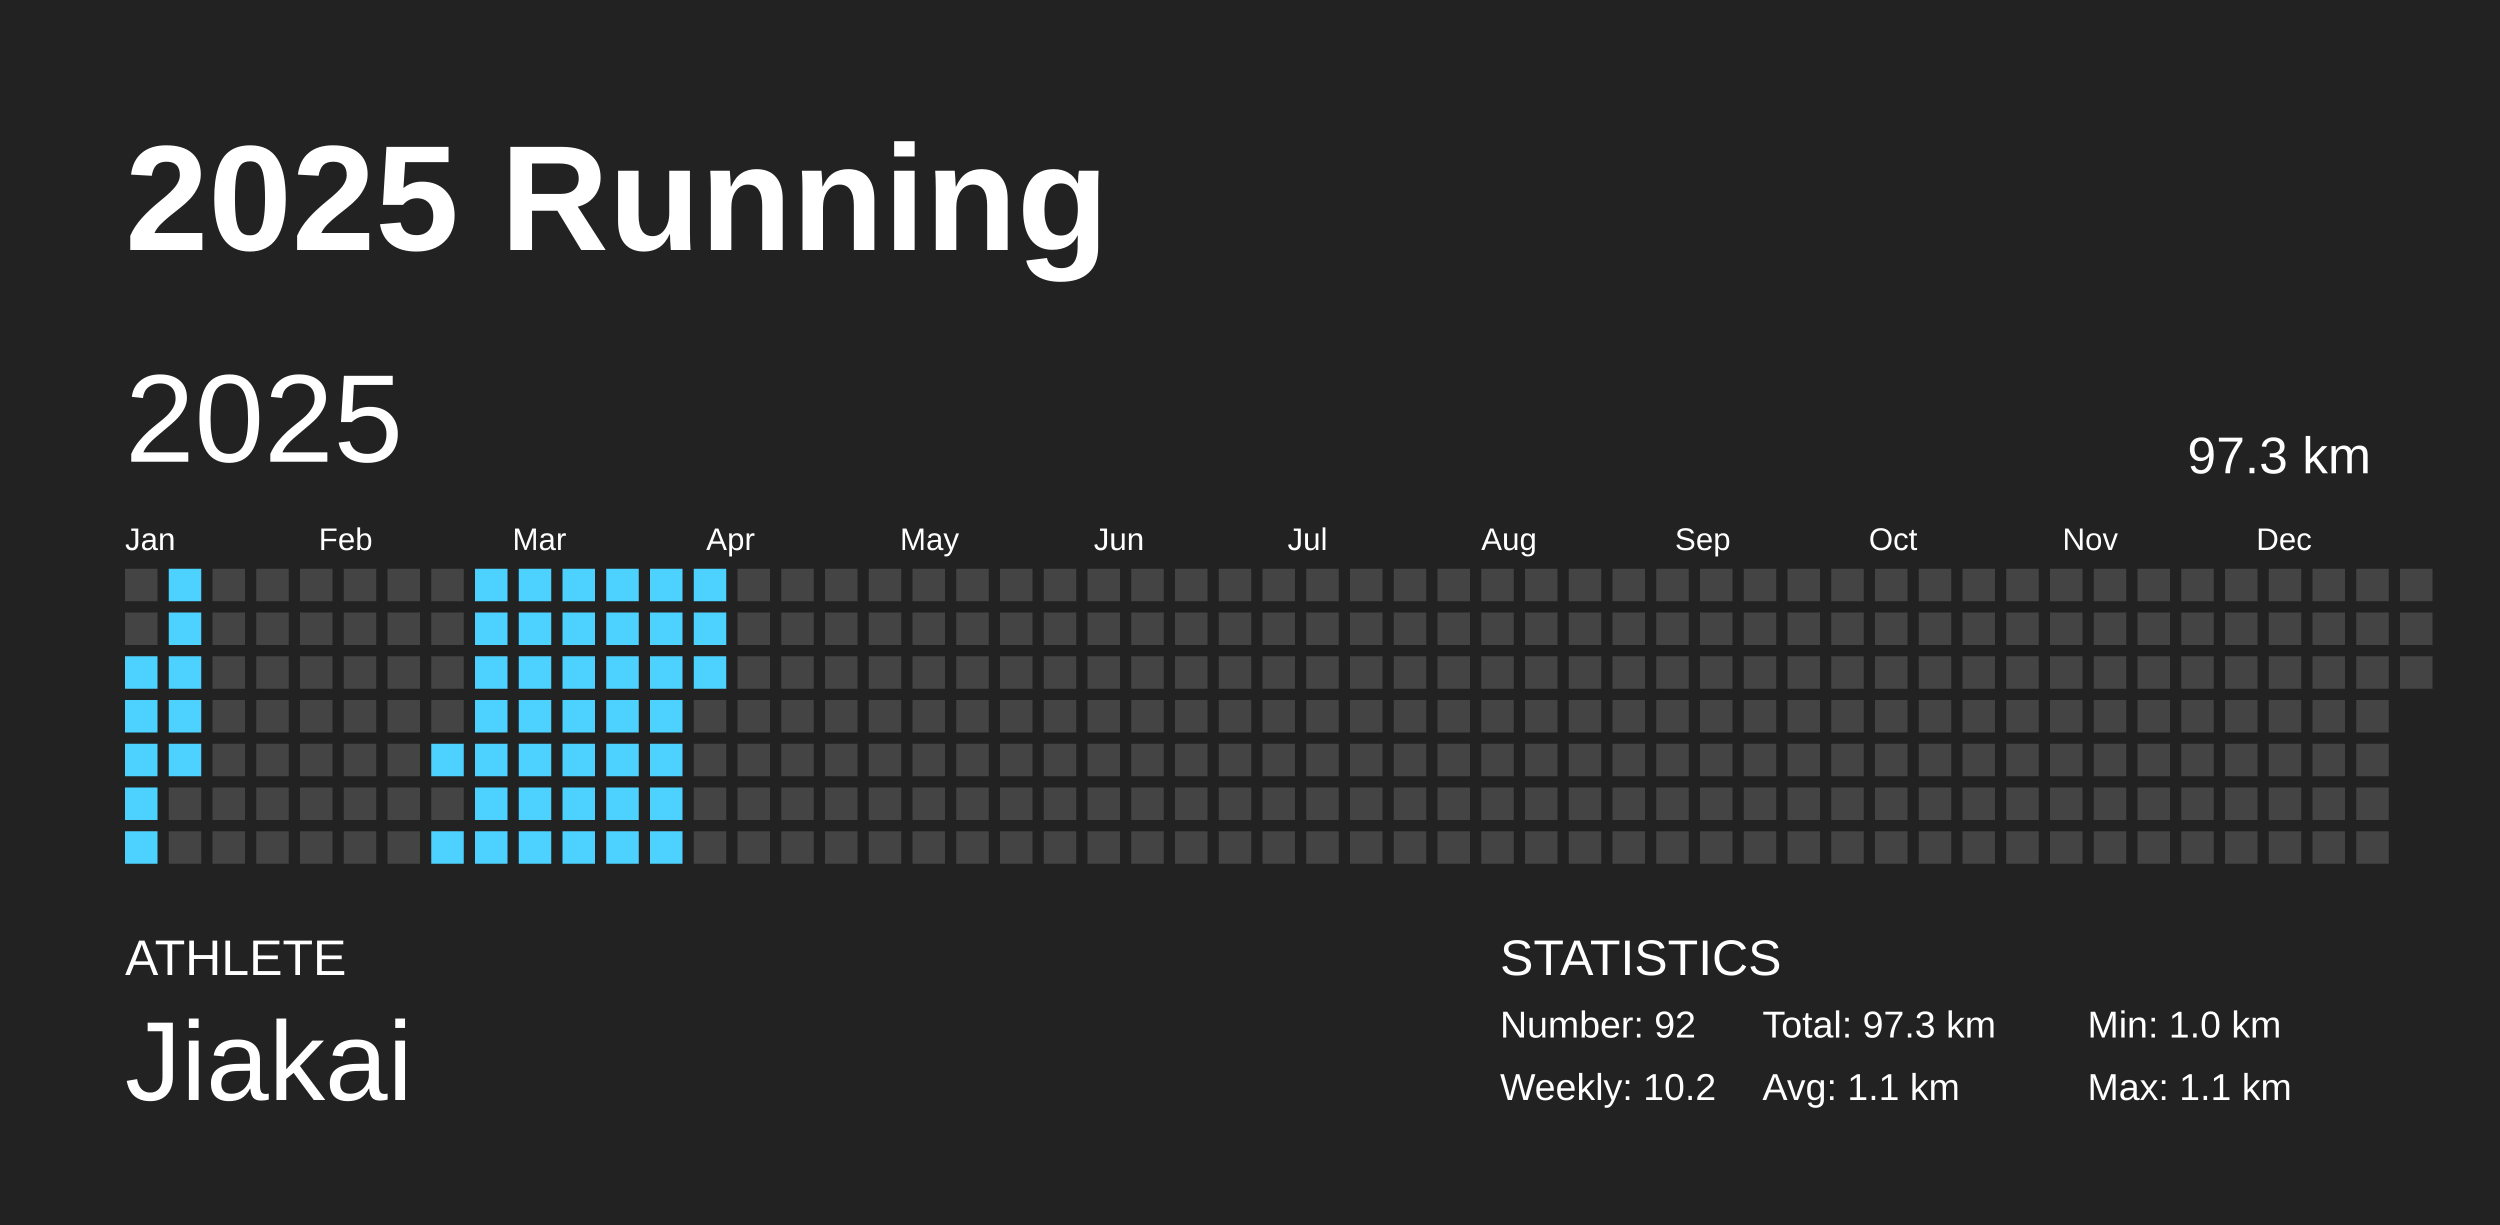
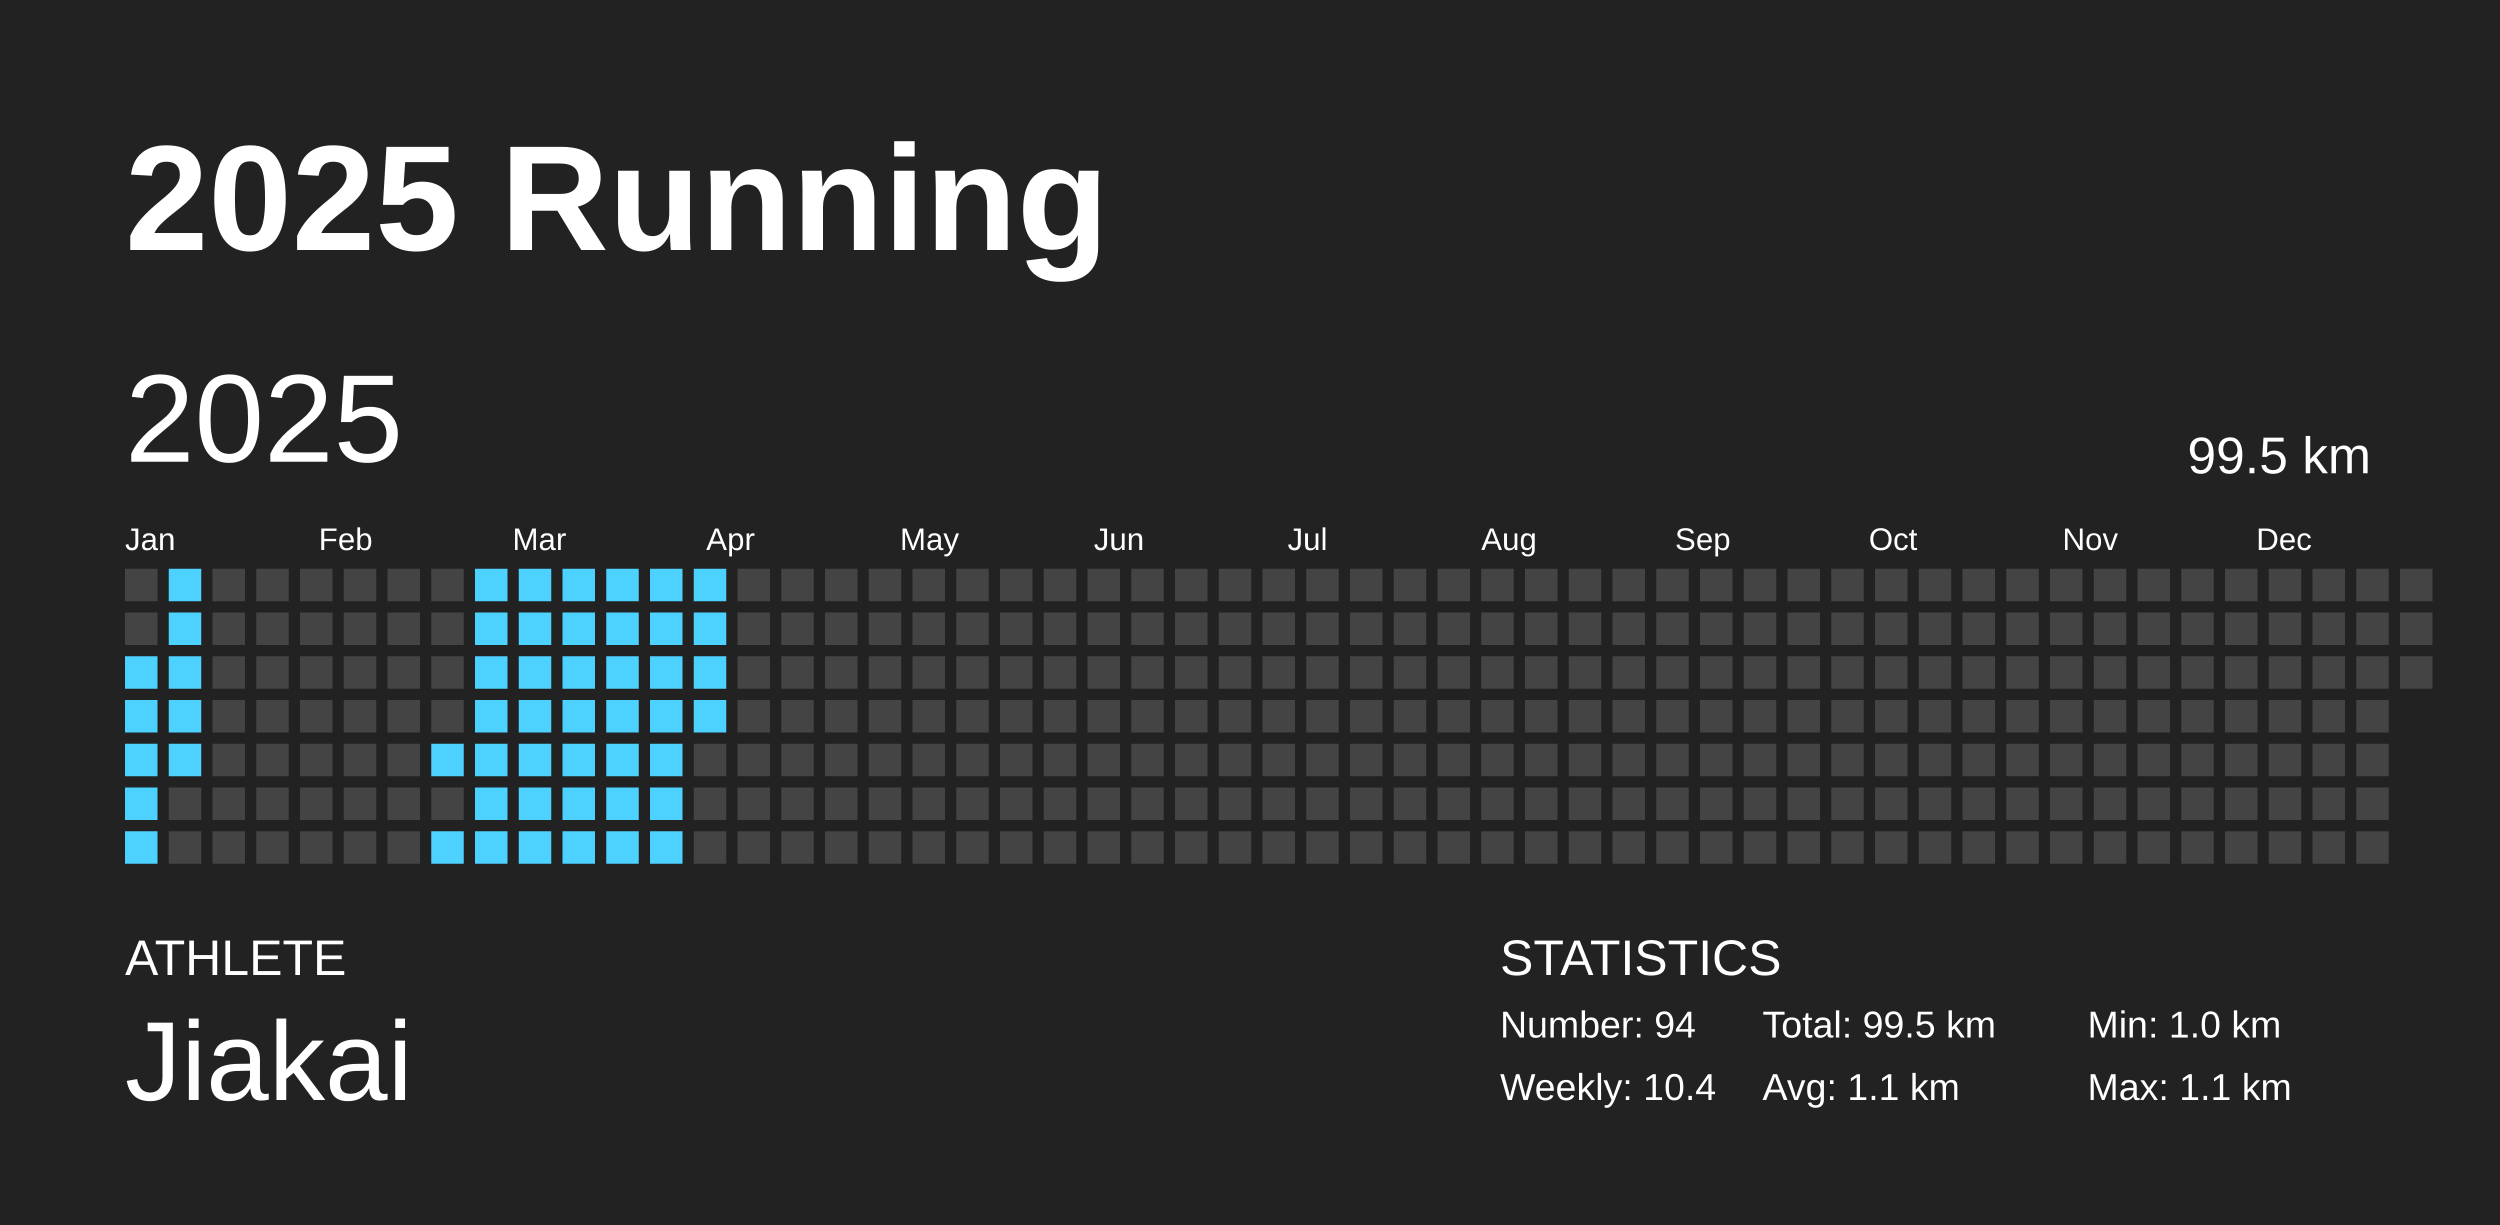
<svg xmlns="http://www.w3.org/2000/svg" baseProfile="full" height="98mm" version="1.1" viewBox="0,0,200,98" width="200mm">
  <defs />
  <rect fill="#222222" height="98" width="200" x="0" y="0" />
  <text fill="#FFFFFF" style="font-size:12px; font-family:Arial; font-weight:bold;" x="10" y="20">2025 Running</text>
  <text fill="#FFFFFF" style="font-size:4px; font-family:Arial" x="10" y="78">ATHLETE</text>
  <text fill="#FFFFFF" style="font-size:9px; font-family:Arial" x="10" y="88">Jiakai</text>
  <text fill="#FFFFFF" style="font-size:4px; font-family:Arial" x="120" y="78">STATISTICS</text>
-   <text fill="#FFFFFF" style="font-size:3px; font-family:Arial" x="120" y="83">Number: 92</text>
-   <text fill="#FFFFFF" style="font-size:3px; font-family:Arial" x="120" y="88">Weekly: 10.2</text>
-   <text fill="#FFFFFF" style="font-size:3px; font-family:Arial" x="141" y="83">Total: 97.3 km</text>
+   <text fill="#FFFFFF" style="font-size:3px; font-family:Arial" x="120" y="83">Number: 94</text>
+   <text fill="#FFFFFF" style="font-size:3px; font-family:Arial" x="120" y="88">Weekly: 10.4</text>
+   <text fill="#FFFFFF" style="font-size:3px; font-family:Arial" x="141" y="83">Total: 99.5 km</text>
  <text fill="#FFFFFF" style="font-size:3px; font-family:Arial" x="141" y="88">Avg: 1.1 km</text>
  <text fill="#FFFFFF" style="font-size:3px; font-family:Arial" x="167" y="83">Min: 1.0 km</text>
  <text fill="#FFFFFF" style="font-size:3px; font-family:Arial" x="167" y="88">Max: 1.1 km</text>
  <text dominant-baseline="hanging" fill="#FFFFFF" style="font-size:10.0px; font-family:Arial;" x="10" y="30">2025</text>
-   <text dominant-baseline="hanging" fill="#FFFFFF" style="font-size:4.125px; font-family:Arial;" x="175" y="35">97.3 km</text>
+   <text dominant-baseline="hanging" fill="#FFFFFF" style="font-size:4.125px; font-family:Arial;" x="175" y="35">99.5 km</text>
  <text fill="#FFFFFF" style="font-size:2.5px; font-family:Arial" x="10.0" y="44">Jan</text>
  <text fill="#FFFFFF" style="font-size:2.5px; font-family:Arial" x="25.5" y="44">Feb</text>
  <text fill="#FFFFFF" style="font-size:2.5px; font-family:Arial" x="41.0" y="44">Mar</text>
  <text fill="#FFFFFF" style="font-size:2.5px; font-family:Arial" x="56.5" y="44">Apr</text>
  <text fill="#FFFFFF" style="font-size:2.5px; font-family:Arial" x="72.0" y="44">May</text>
  <text fill="#FFFFFF" style="font-size:2.5px; font-family:Arial" x="87.5" y="44">Jun</text>
  <text fill="#FFFFFF" style="font-size:2.5px; font-family:Arial" x="103.0" y="44">Jul</text>
  <text fill="#FFFFFF" style="font-size:2.5px; font-family:Arial" x="118.5" y="44">Aug</text>
  <text fill="#FFFFFF" style="font-size:2.5px; font-family:Arial" x="134.0" y="44">Sep</text>
  <text fill="#FFFFFF" style="font-size:2.5px; font-family:Arial" x="149.5" y="44">Oct</text>
  <text fill="#FFFFFF" style="font-size:2.5px; font-family:Arial" x="165.0" y="44">Nov</text>
  <text fill="#FFFFFF" style="font-size:2.5px; font-family:Arial" x="180.5" y="44">Dec</text>
  <rect fill="#444444" height="2.6" width="2.6" x="10.0" y="45.5" />
  <rect fill="#444444" height="2.6" width="2.6" x="10.0" y="49.0" />
  <rect fill="#4dd2ff" height="2.6" width="2.6" x="10.0" y="52.5" />
  <rect fill="#4dd2ff" height="2.6" width="2.6" x="10.0" y="56.0" />
  <rect fill="#4dd2ff" height="2.6" width="2.6" x="10.0" y="59.5" />
  <rect fill="#4dd2ff" height="2.6" width="2.6" x="10.0" y="63.0" />
  <rect fill="#4dd2ff" height="2.6" width="2.6" x="10.0" y="66.5" />
  <rect fill="#4dd2ff" height="2.6" width="2.6" x="13.5" y="45.5" />
  <rect fill="#4dd2ff" height="2.6" width="2.6" x="13.5" y="49.0" />
  <rect fill="#4dd2ff" height="2.6" width="2.6" x="13.5" y="52.5" />
  <rect fill="#4dd2ff" height="2.6" width="2.6" x="13.5" y="56.0" />
  <rect fill="#4dd2ff" height="2.6" width="2.6" x="13.5" y="59.5" />
  <rect fill="#444444" height="2.6" width="2.6" x="13.5" y="63.0" />
  <rect fill="#444444" height="2.6" width="2.6" x="13.5" y="66.5" />
  <rect fill="#444444" height="2.6" width="2.6" x="17.0" y="45.5" />
  <rect fill="#444444" height="2.6" width="2.6" x="17.0" y="49.0" />
  <rect fill="#444444" height="2.6" width="2.6" x="17.0" y="52.5" />
  <rect fill="#444444" height="2.6" width="2.6" x="17.0" y="56.0" />
  <rect fill="#444444" height="2.6" width="2.6" x="17.0" y="59.5" />
  <rect fill="#444444" height="2.6" width="2.6" x="17.0" y="63.0" />
  <rect fill="#444444" height="2.6" width="2.6" x="17.0" y="66.5" />
  <rect fill="#444444" height="2.6" width="2.6" x="20.5" y="45.5" />
  <rect fill="#444444" height="2.6" width="2.6" x="20.5" y="49.0" />
  <rect fill="#444444" height="2.6" width="2.6" x="20.5" y="52.5" />
  <rect fill="#444444" height="2.6" width="2.6" x="20.5" y="56.0" />
  <rect fill="#444444" height="2.6" width="2.6" x="20.5" y="59.5" />
  <rect fill="#444444" height="2.6" width="2.6" x="20.5" y="63.0" />
  <rect fill="#444444" height="2.6" width="2.6" x="20.5" y="66.5" />
  <rect fill="#444444" height="2.6" width="2.6" x="24.0" y="45.5" />
  <rect fill="#444444" height="2.6" width="2.6" x="24.0" y="49.0" />
  <rect fill="#444444" height="2.6" width="2.6" x="24.0" y="52.5" />
  <rect fill="#444444" height="2.6" width="2.6" x="24.0" y="56.0" />
  <rect fill="#444444" height="2.6" width="2.6" x="24.0" y="59.5" />
  <rect fill="#444444" height="2.6" width="2.6" x="24.0" y="63.0" />
  <rect fill="#444444" height="2.6" width="2.6" x="24.0" y="66.5" />
  <rect fill="#444444" height="2.6" width="2.6" x="27.5" y="45.5" />
  <rect fill="#444444" height="2.6" width="2.6" x="27.5" y="49.0" />
  <rect fill="#444444" height="2.6" width="2.6" x="27.5" y="52.5" />
  <rect fill="#444444" height="2.6" width="2.6" x="27.5" y="56.0" />
  <rect fill="#444444" height="2.6" width="2.6" x="27.5" y="59.5" />
  <rect fill="#444444" height="2.6" width="2.6" x="27.5" y="63.0" />
  <rect fill="#444444" height="2.6" width="2.6" x="27.5" y="66.5" />
  <rect fill="#444444" height="2.6" width="2.6" x="31.0" y="45.5" />
  <rect fill="#444444" height="2.6" width="2.6" x="31.0" y="49.0" />
  <rect fill="#444444" height="2.6" width="2.6" x="31.0" y="52.5" />
  <rect fill="#444444" height="2.6" width="2.6" x="31.0" y="56.0" />
  <rect fill="#444444" height="2.6" width="2.6" x="31.0" y="59.5" />
  <rect fill="#444444" height="2.6" width="2.6" x="31.0" y="63.0" />
  <rect fill="#444444" height="2.6" width="2.6" x="31.0" y="66.5" />
  <rect fill="#444444" height="2.6" width="2.6" x="34.5" y="45.5" />
  <rect fill="#444444" height="2.6" width="2.6" x="34.5" y="49.0" />
  <rect fill="#444444" height="2.6" width="2.6" x="34.5" y="52.5" />
  <rect fill="#444444" height="2.6" width="2.6" x="34.5" y="56.0" />
  <rect fill="#4dd2ff" height="2.6" width="2.6" x="34.5" y="59.5" />
  <rect fill="#444444" height="2.6" width="2.6" x="34.5" y="63.0" />
  <rect fill="#4dd2ff" height="2.6" width="2.6" x="34.5" y="66.5" />
  <rect fill="#4dd2ff" height="2.6" width="2.6" x="38.0" y="45.5" />
  <rect fill="#4dd2ff" height="2.6" width="2.6" x="38.0" y="49.0" />
  <rect fill="#4dd2ff" height="2.6" width="2.6" x="38.0" y="52.5" />
  <rect fill="#4dd2ff" height="2.6" width="2.6" x="38.0" y="56.0" />
  <rect fill="#4dd2ff" height="2.6" width="2.6" x="38.0" y="59.5" />
  <rect fill="#4dd2ff" height="2.6" width="2.6" x="38.0" y="63.0" />
  <rect fill="#4dd2ff" height="2.6" width="2.6" x="38.0" y="66.5" />
  <rect fill="#4dd2ff" height="2.6" width="2.6" x="41.5" y="45.5" />
  <rect fill="#4dd2ff" height="2.6" width="2.6" x="41.5" y="49.0" />
  <rect fill="#4dd2ff" height="2.6" width="2.6" x="41.5" y="52.5" />
  <rect fill="#4dd2ff" height="2.6" width="2.6" x="41.5" y="56.0" />
  <rect fill="#4dd2ff" height="2.6" width="2.6" x="41.5" y="59.5" />
  <rect fill="#4dd2ff" height="2.6" width="2.6" x="41.5" y="63.0" />
  <rect fill="#4dd2ff" height="2.6" width="2.6" x="41.5" y="66.5" />
  <rect fill="#4dd2ff" height="2.6" width="2.6" x="45.0" y="45.5" />
  <rect fill="#4dd2ff" height="2.6" width="2.6" x="45.0" y="49.0" />
  <rect fill="#4dd2ff" height="2.6" width="2.6" x="45.0" y="52.5" />
  <rect fill="#4dd2ff" height="2.6" width="2.6" x="45.0" y="56.0" />
  <rect fill="#4dd2ff" height="2.6" width="2.6" x="45.0" y="59.5" />
  <rect fill="#4dd2ff" height="2.6" width="2.6" x="45.0" y="63.0" />
  <rect fill="#4dd2ff" height="2.6" width="2.6" x="45.0" y="66.5" />
  <rect fill="#4dd2ff" height="2.6" width="2.6" x="48.5" y="45.5" />
  <rect fill="#4dd2ff" height="2.6" width="2.6" x="48.5" y="49.0" />
  <rect fill="#4dd2ff" height="2.6" width="2.6" x="48.5" y="52.5" />
  <rect fill="#4dd2ff" height="2.6" width="2.6" x="48.5" y="56.0" />
  <rect fill="#4dd2ff" height="2.6" width="2.6" x="48.5" y="59.5" />
  <rect fill="#4dd2ff" height="2.6" width="2.6" x="48.5" y="63.0" />
  <rect fill="#4dd2ff" height="2.6" width="2.6" x="48.5" y="66.5" />
  <rect fill="#4dd2ff" height="2.6" width="2.6" x="52.0" y="45.5" />
  <rect fill="#4dd2ff" height="2.6" width="2.6" x="52.0" y="49.0" />
  <rect fill="#4dd2ff" height="2.6" width="2.6" x="52.0" y="52.5" />
  <rect fill="#4dd2ff" height="2.6" width="2.6" x="52.0" y="56.0" />
  <rect fill="#4dd2ff" height="2.6" width="2.6" x="52.0" y="59.5" />
  <rect fill="#4dd2ff" height="2.6" width="2.6" x="52.0" y="63.0" />
  <rect fill="#4dd2ff" height="2.6" width="2.6" x="52.0" y="66.5" />
  <rect fill="#4dd2ff" height="2.6" width="2.6" x="55.5" y="45.5" />
  <rect fill="#4dd2ff" height="2.6" width="2.6" x="55.5" y="49.0" />
  <rect fill="#4dd2ff" height="2.6" width="2.6" x="55.5" y="52.5" />
-   <rect fill="#444444" height="2.6" width="2.6" x="55.5" y="56.0" />
+   <rect fill="#4dd2ff" height="2.6" width="2.6" x="55.5" y="56.0" />
  <rect fill="#444444" height="2.6" width="2.6" x="55.5" y="59.5" />
  <rect fill="#444444" height="2.6" width="2.6" x="55.5" y="63.0" />
  <rect fill="#444444" height="2.6" width="2.6" x="55.5" y="66.5" />
  <rect fill="#444444" height="2.6" width="2.6" x="59.0" y="45.5" />
  <rect fill="#444444" height="2.6" width="2.6" x="59.0" y="49.0" />
  <rect fill="#444444" height="2.6" width="2.6" x="59.0" y="52.5" />
  <rect fill="#444444" height="2.6" width="2.6" x="59.0" y="56.0" />
  <rect fill="#444444" height="2.6" width="2.6" x="59.0" y="59.5" />
  <rect fill="#444444" height="2.6" width="2.6" x="59.0" y="63.0" />
  <rect fill="#444444" height="2.6" width="2.6" x="59.0" y="66.5" />
  <rect fill="#444444" height="2.6" width="2.6" x="62.5" y="45.5" />
  <rect fill="#444444" height="2.6" width="2.6" x="62.5" y="49.0" />
  <rect fill="#444444" height="2.6" width="2.6" x="62.5" y="52.5" />
  <rect fill="#444444" height="2.6" width="2.6" x="62.5" y="56.0" />
  <rect fill="#444444" height="2.6" width="2.6" x="62.5" y="59.5" />
  <rect fill="#444444" height="2.6" width="2.6" x="62.5" y="63.0" />
  <rect fill="#444444" height="2.6" width="2.6" x="62.5" y="66.5" />
  <rect fill="#444444" height="2.6" width="2.6" x="66.0" y="45.5" />
  <rect fill="#444444" height="2.6" width="2.6" x="66.0" y="49.0" />
  <rect fill="#444444" height="2.6" width="2.6" x="66.0" y="52.5" />
  <rect fill="#444444" height="2.6" width="2.6" x="66.0" y="56.0" />
  <rect fill="#444444" height="2.6" width="2.6" x="66.0" y="59.5" />
  <rect fill="#444444" height="2.6" width="2.6" x="66.0" y="63.0" />
  <rect fill="#444444" height="2.6" width="2.6" x="66.0" y="66.5" />
  <rect fill="#444444" height="2.6" width="2.6" x="69.5" y="45.5" />
  <rect fill="#444444" height="2.6" width="2.6" x="69.5" y="49.0" />
  <rect fill="#444444" height="2.6" width="2.6" x="69.5" y="52.5" />
  <rect fill="#444444" height="2.6" width="2.6" x="69.5" y="56.0" />
  <rect fill="#444444" height="2.6" width="2.6" x="69.5" y="59.5" />
  <rect fill="#444444" height="2.6" width="2.6" x="69.5" y="63.0" />
  <rect fill="#444444" height="2.6" width="2.6" x="69.5" y="66.5" />
  <rect fill="#444444" height="2.6" width="2.6" x="73.0" y="45.5" />
  <rect fill="#444444" height="2.6" width="2.6" x="73.0" y="49.0" />
  <rect fill="#444444" height="2.6" width="2.6" x="73.0" y="52.5" />
  <rect fill="#444444" height="2.6" width="2.6" x="73.0" y="56.0" />
  <rect fill="#444444" height="2.6" width="2.6" x="73.0" y="59.5" />
  <rect fill="#444444" height="2.6" width="2.6" x="73.0" y="63.0" />
  <rect fill="#444444" height="2.6" width="2.6" x="73.0" y="66.5" />
  <rect fill="#444444" height="2.6" width="2.6" x="76.5" y="45.5" />
  <rect fill="#444444" height="2.6" width="2.6" x="76.5" y="49.0" />
  <rect fill="#444444" height="2.6" width="2.6" x="76.5" y="52.5" />
  <rect fill="#444444" height="2.6" width="2.6" x="76.5" y="56.0" />
  <rect fill="#444444" height="2.6" width="2.6" x="76.5" y="59.5" />
  <rect fill="#444444" height="2.6" width="2.6" x="76.5" y="63.0" />
  <rect fill="#444444" height="2.6" width="2.6" x="76.5" y="66.5" />
  <rect fill="#444444" height="2.6" width="2.6" x="80.0" y="45.5" />
  <rect fill="#444444" height="2.6" width="2.6" x="80.0" y="49.0" />
  <rect fill="#444444" height="2.6" width="2.6" x="80.0" y="52.5" />
  <rect fill="#444444" height="2.6" width="2.6" x="80.0" y="56.0" />
  <rect fill="#444444" height="2.6" width="2.6" x="80.0" y="59.5" />
  <rect fill="#444444" height="2.6" width="2.6" x="80.0" y="63.0" />
  <rect fill="#444444" height="2.6" width="2.6" x="80.0" y="66.5" />
  <rect fill="#444444" height="2.6" width="2.6" x="83.5" y="45.5" />
  <rect fill="#444444" height="2.6" width="2.6" x="83.5" y="49.0" />
  <rect fill="#444444" height="2.6" width="2.6" x="83.5" y="52.5" />
  <rect fill="#444444" height="2.6" width="2.6" x="83.5" y="56.0" />
  <rect fill="#444444" height="2.6" width="2.6" x="83.5" y="59.5" />
  <rect fill="#444444" height="2.6" width="2.6" x="83.5" y="63.0" />
  <rect fill="#444444" height="2.6" width="2.6" x="83.5" y="66.5" />
  <rect fill="#444444" height="2.6" width="2.6" x="87.0" y="45.5" />
  <rect fill="#444444" height="2.6" width="2.6" x="87.0" y="49.0" />
  <rect fill="#444444" height="2.6" width="2.6" x="87.0" y="52.5" />
  <rect fill="#444444" height="2.6" width="2.6" x="87.0" y="56.0" />
  <rect fill="#444444" height="2.6" width="2.6" x="87.0" y="59.5" />
  <rect fill="#444444" height="2.6" width="2.6" x="87.0" y="63.0" />
  <rect fill="#444444" height="2.6" width="2.6" x="87.0" y="66.5" />
  <rect fill="#444444" height="2.6" width="2.6" x="90.5" y="45.5" />
  <rect fill="#444444" height="2.6" width="2.6" x="90.5" y="49.0" />
  <rect fill="#444444" height="2.6" width="2.6" x="90.5" y="52.5" />
  <rect fill="#444444" height="2.6" width="2.6" x="90.5" y="56.0" />
  <rect fill="#444444" height="2.6" width="2.6" x="90.5" y="59.5" />
  <rect fill="#444444" height="2.6" width="2.6" x="90.5" y="63.0" />
  <rect fill="#444444" height="2.6" width="2.6" x="90.5" y="66.5" />
  <rect fill="#444444" height="2.6" width="2.6" x="94.0" y="45.5" />
  <rect fill="#444444" height="2.6" width="2.6" x="94.0" y="49.0" />
  <rect fill="#444444" height="2.6" width="2.6" x="94.0" y="52.5" />
  <rect fill="#444444" height="2.6" width="2.6" x="94.0" y="56.0" />
  <rect fill="#444444" height="2.6" width="2.6" x="94.0" y="59.5" />
  <rect fill="#444444" height="2.6" width="2.6" x="94.0" y="63.0" />
  <rect fill="#444444" height="2.6" width="2.6" x="94.0" y="66.5" />
  <rect fill="#444444" height="2.6" width="2.6" x="97.5" y="45.5" />
  <rect fill="#444444" height="2.6" width="2.6" x="97.5" y="49.0" />
  <rect fill="#444444" height="2.6" width="2.6" x="97.5" y="52.5" />
  <rect fill="#444444" height="2.6" width="2.6" x="97.5" y="56.0" />
  <rect fill="#444444" height="2.6" width="2.6" x="97.5" y="59.5" />
  <rect fill="#444444" height="2.6" width="2.6" x="97.5" y="63.0" />
  <rect fill="#444444" height="2.6" width="2.6" x="97.5" y="66.5" />
  <rect fill="#444444" height="2.6" width="2.6" x="101.0" y="45.5" />
  <rect fill="#444444" height="2.6" width="2.6" x="101.0" y="49.0" />
  <rect fill="#444444" height="2.6" width="2.6" x="101.0" y="52.5" />
  <rect fill="#444444" height="2.6" width="2.6" x="101.0" y="56.0" />
  <rect fill="#444444" height="2.6" width="2.6" x="101.0" y="59.5" />
  <rect fill="#444444" height="2.6" width="2.6" x="101.0" y="63.0" />
  <rect fill="#444444" height="2.6" width="2.6" x="101.0" y="66.5" />
  <rect fill="#444444" height="2.6" width="2.6" x="104.5" y="45.5" />
  <rect fill="#444444" height="2.6" width="2.6" x="104.5" y="49.0" />
  <rect fill="#444444" height="2.6" width="2.6" x="104.5" y="52.5" />
  <rect fill="#444444" height="2.6" width="2.6" x="104.5" y="56.0" />
  <rect fill="#444444" height="2.6" width="2.6" x="104.5" y="59.5" />
  <rect fill="#444444" height="2.6" width="2.6" x="104.5" y="63.0" />
  <rect fill="#444444" height="2.6" width="2.6" x="104.5" y="66.5" />
  <rect fill="#444444" height="2.6" width="2.6" x="108.0" y="45.5" />
  <rect fill="#444444" height="2.6" width="2.6" x="108.0" y="49.0" />
  <rect fill="#444444" height="2.6" width="2.6" x="108.0" y="52.5" />
  <rect fill="#444444" height="2.6" width="2.6" x="108.0" y="56.0" />
  <rect fill="#444444" height="2.6" width="2.6" x="108.0" y="59.5" />
  <rect fill="#444444" height="2.6" width="2.6" x="108.0" y="63.0" />
  <rect fill="#444444" height="2.6" width="2.6" x="108.0" y="66.5" />
  <rect fill="#444444" height="2.6" width="2.6" x="111.5" y="45.5" />
  <rect fill="#444444" height="2.6" width="2.6" x="111.5" y="49.0" />
  <rect fill="#444444" height="2.6" width="2.6" x="111.5" y="52.5" />
  <rect fill="#444444" height="2.6" width="2.6" x="111.5" y="56.0" />
  <rect fill="#444444" height="2.6" width="2.6" x="111.5" y="59.5" />
  <rect fill="#444444" height="2.6" width="2.6" x="111.5" y="63.0" />
  <rect fill="#444444" height="2.6" width="2.6" x="111.5" y="66.5" />
  <rect fill="#444444" height="2.6" width="2.6" x="115.0" y="45.5" />
  <rect fill="#444444" height="2.6" width="2.6" x="115.0" y="49.0" />
  <rect fill="#444444" height="2.6" width="2.6" x="115.0" y="52.5" />
  <rect fill="#444444" height="2.6" width="2.6" x="115.0" y="56.0" />
  <rect fill="#444444" height="2.6" width="2.6" x="115.0" y="59.5" />
  <rect fill="#444444" height="2.6" width="2.6" x="115.0" y="63.0" />
  <rect fill="#444444" height="2.6" width="2.6" x="115.0" y="66.5" />
  <rect fill="#444444" height="2.6" width="2.6" x="118.5" y="45.5" />
  <rect fill="#444444" height="2.6" width="2.6" x="118.5" y="49.0" />
  <rect fill="#444444" height="2.6" width="2.6" x="118.5" y="52.5" />
  <rect fill="#444444" height="2.6" width="2.6" x="118.5" y="56.0" />
  <rect fill="#444444" height="2.6" width="2.6" x="118.5" y="59.5" />
  <rect fill="#444444" height="2.6" width="2.6" x="118.5" y="63.0" />
  <rect fill="#444444" height="2.6" width="2.6" x="118.5" y="66.5" />
  <rect fill="#444444" height="2.6" width="2.6" x="122.0" y="45.5" />
  <rect fill="#444444" height="2.6" width="2.6" x="122.0" y="49.0" />
  <rect fill="#444444" height="2.6" width="2.6" x="122.0" y="52.5" />
  <rect fill="#444444" height="2.6" width="2.6" x="122.0" y="56.0" />
  <rect fill="#444444" height="2.6" width="2.6" x="122.0" y="59.5" />
  <rect fill="#444444" height="2.6" width="2.6" x="122.0" y="63.0" />
  <rect fill="#444444" height="2.6" width="2.6" x="122.0" y="66.5" />
  <rect fill="#444444" height="2.6" width="2.6" x="125.5" y="45.5" />
  <rect fill="#444444" height="2.6" width="2.6" x="125.5" y="49.0" />
  <rect fill="#444444" height="2.6" width="2.6" x="125.5" y="52.5" />
  <rect fill="#444444" height="2.6" width="2.6" x="125.5" y="56.0" />
  <rect fill="#444444" height="2.6" width="2.6" x="125.5" y="59.5" />
  <rect fill="#444444" height="2.6" width="2.6" x="125.5" y="63.0" />
  <rect fill="#444444" height="2.6" width="2.6" x="125.5" y="66.5" />
  <rect fill="#444444" height="2.6" width="2.6" x="129.0" y="45.5" />
  <rect fill="#444444" height="2.6" width="2.6" x="129.0" y="49.0" />
  <rect fill="#444444" height="2.6" width="2.6" x="129.0" y="52.5" />
  <rect fill="#444444" height="2.6" width="2.6" x="129.0" y="56.0" />
  <rect fill="#444444" height="2.6" width="2.6" x="129.0" y="59.5" />
  <rect fill="#444444" height="2.6" width="2.6" x="129.0" y="63.0" />
  <rect fill="#444444" height="2.6" width="2.6" x="129.0" y="66.5" />
  <rect fill="#444444" height="2.6" width="2.6" x="132.5" y="45.5" />
  <rect fill="#444444" height="2.6" width="2.6" x="132.5" y="49.0" />
  <rect fill="#444444" height="2.6" width="2.6" x="132.5" y="52.5" />
  <rect fill="#444444" height="2.6" width="2.6" x="132.5" y="56.0" />
  <rect fill="#444444" height="2.6" width="2.6" x="132.5" y="59.5" />
  <rect fill="#444444" height="2.6" width="2.6" x="132.5" y="63.0" />
  <rect fill="#444444" height="2.6" width="2.6" x="132.5" y="66.5" />
  <rect fill="#444444" height="2.6" width="2.6" x="136.0" y="45.5" />
  <rect fill="#444444" height="2.6" width="2.6" x="136.0" y="49.0" />
  <rect fill="#444444" height="2.6" width="2.6" x="136.0" y="52.5" />
  <rect fill="#444444" height="2.6" width="2.6" x="136.0" y="56.0" />
  <rect fill="#444444" height="2.6" width="2.6" x="136.0" y="59.5" />
  <rect fill="#444444" height="2.6" width="2.6" x="136.0" y="63.0" />
  <rect fill="#444444" height="2.6" width="2.6" x="136.0" y="66.5" />
  <rect fill="#444444" height="2.6" width="2.6" x="139.5" y="45.5" />
  <rect fill="#444444" height="2.6" width="2.6" x="139.5" y="49.0" />
  <rect fill="#444444" height="2.6" width="2.6" x="139.5" y="52.5" />
  <rect fill="#444444" height="2.6" width="2.6" x="139.5" y="56.0" />
  <rect fill="#444444" height="2.6" width="2.6" x="139.5" y="59.5" />
  <rect fill="#444444" height="2.6" width="2.6" x="139.5" y="63.0" />
  <rect fill="#444444" height="2.6" width="2.6" x="139.5" y="66.5" />
  <rect fill="#444444" height="2.6" width="2.6" x="143.0" y="45.5" />
  <rect fill="#444444" height="2.6" width="2.6" x="143.0" y="49.0" />
  <rect fill="#444444" height="2.6" width="2.6" x="143.0" y="52.5" />
  <rect fill="#444444" height="2.6" width="2.6" x="143.0" y="56.0" />
  <rect fill="#444444" height="2.6" width="2.6" x="143.0" y="59.5" />
  <rect fill="#444444" height="2.6" width="2.6" x="143.0" y="63.0" />
  <rect fill="#444444" height="2.6" width="2.6" x="143.0" y="66.5" />
  <rect fill="#444444" height="2.6" width="2.6" x="146.5" y="45.5" />
  <rect fill="#444444" height="2.6" width="2.6" x="146.5" y="49.0" />
  <rect fill="#444444" height="2.6" width="2.6" x="146.5" y="52.5" />
  <rect fill="#444444" height="2.6" width="2.6" x="146.5" y="56.0" />
  <rect fill="#444444" height="2.6" width="2.6" x="146.5" y="59.5" />
  <rect fill="#444444" height="2.6" width="2.6" x="146.5" y="63.0" />
  <rect fill="#444444" height="2.6" width="2.6" x="146.5" y="66.5" />
  <rect fill="#444444" height="2.6" width="2.6" x="150.0" y="45.5" />
  <rect fill="#444444" height="2.6" width="2.6" x="150.0" y="49.0" />
  <rect fill="#444444" height="2.6" width="2.6" x="150.0" y="52.5" />
  <rect fill="#444444" height="2.6" width="2.6" x="150.0" y="56.0" />
  <rect fill="#444444" height="2.6" width="2.6" x="150.0" y="59.5" />
  <rect fill="#444444" height="2.6" width="2.6" x="150.0" y="63.0" />
  <rect fill="#444444" height="2.6" width="2.6" x="150.0" y="66.5" />
  <rect fill="#444444" height="2.6" width="2.6" x="153.5" y="45.5" />
  <rect fill="#444444" height="2.6" width="2.6" x="153.5" y="49.0" />
  <rect fill="#444444" height="2.6" width="2.6" x="153.5" y="52.5" />
  <rect fill="#444444" height="2.6" width="2.6" x="153.5" y="56.0" />
  <rect fill="#444444" height="2.6" width="2.6" x="153.5" y="59.5" />
  <rect fill="#444444" height="2.6" width="2.6" x="153.5" y="63.0" />
  <rect fill="#444444" height="2.6" width="2.6" x="153.5" y="66.5" />
  <rect fill="#444444" height="2.6" width="2.6" x="157.0" y="45.5" />
  <rect fill="#444444" height="2.6" width="2.6" x="157.0" y="49.0" />
  <rect fill="#444444" height="2.6" width="2.6" x="157.0" y="52.5" />
  <rect fill="#444444" height="2.6" width="2.6" x="157.0" y="56.0" />
  <rect fill="#444444" height="2.6" width="2.6" x="157.0" y="59.5" />
  <rect fill="#444444" height="2.6" width="2.6" x="157.0" y="63.0" />
  <rect fill="#444444" height="2.6" width="2.6" x="157.0" y="66.5" />
  <rect fill="#444444" height="2.6" width="2.6" x="160.5" y="45.5" />
  <rect fill="#444444" height="2.6" width="2.6" x="160.5" y="49.0" />
  <rect fill="#444444" height="2.6" width="2.6" x="160.5" y="52.5" />
  <rect fill="#444444" height="2.6" width="2.6" x="160.5" y="56.0" />
  <rect fill="#444444" height="2.6" width="2.6" x="160.5" y="59.5" />
  <rect fill="#444444" height="2.6" width="2.6" x="160.5" y="63.0" />
  <rect fill="#444444" height="2.6" width="2.6" x="160.5" y="66.5" />
  <rect fill="#444444" height="2.6" width="2.6" x="164.0" y="45.5" />
  <rect fill="#444444" height="2.6" width="2.6" x="164.0" y="49.0" />
  <rect fill="#444444" height="2.6" width="2.6" x="164.0" y="52.5" />
  <rect fill="#444444" height="2.6" width="2.6" x="164.0" y="56.0" />
  <rect fill="#444444" height="2.6" width="2.6" x="164.0" y="59.5" />
  <rect fill="#444444" height="2.6" width="2.6" x="164.0" y="63.0" />
  <rect fill="#444444" height="2.6" width="2.6" x="164.0" y="66.5" />
  <rect fill="#444444" height="2.6" width="2.6" x="167.5" y="45.5" />
  <rect fill="#444444" height="2.6" width="2.6" x="167.5" y="49.0" />
  <rect fill="#444444" height="2.6" width="2.6" x="167.5" y="52.5" />
  <rect fill="#444444" height="2.6" width="2.6" x="167.5" y="56.0" />
  <rect fill="#444444" height="2.6" width="2.6" x="167.5" y="59.5" />
  <rect fill="#444444" height="2.6" width="2.6" x="167.5" y="63.0" />
  <rect fill="#444444" height="2.6" width="2.6" x="167.5" y="66.5" />
  <rect fill="#444444" height="2.6" width="2.6" x="171.0" y="45.5" />
  <rect fill="#444444" height="2.6" width="2.6" x="171.0" y="49.0" />
  <rect fill="#444444" height="2.6" width="2.6" x="171.0" y="52.5" />
  <rect fill="#444444" height="2.6" width="2.6" x="171.0" y="56.0" />
  <rect fill="#444444" height="2.6" width="2.6" x="171.0" y="59.5" />
  <rect fill="#444444" height="2.6" width="2.6" x="171.0" y="63.0" />
  <rect fill="#444444" height="2.6" width="2.6" x="171.0" y="66.5" />
  <rect fill="#444444" height="2.6" width="2.6" x="174.5" y="45.5" />
  <rect fill="#444444" height="2.6" width="2.6" x="174.5" y="49.0" />
  <rect fill="#444444" height="2.6" width="2.6" x="174.5" y="52.5" />
  <rect fill="#444444" height="2.6" width="2.6" x="174.5" y="56.0" />
  <rect fill="#444444" height="2.6" width="2.6" x="174.5" y="59.5" />
  <rect fill="#444444" height="2.6" width="2.6" x="174.5" y="63.0" />
  <rect fill="#444444" height="2.6" width="2.6" x="174.5" y="66.5" />
  <rect fill="#444444" height="2.6" width="2.6" x="178.0" y="45.5" />
  <rect fill="#444444" height="2.6" width="2.6" x="178.0" y="49.0" />
  <rect fill="#444444" height="2.6" width="2.6" x="178.0" y="52.5" />
  <rect fill="#444444" height="2.6" width="2.6" x="178.0" y="56.0" />
  <rect fill="#444444" height="2.6" width="2.6" x="178.0" y="59.5" />
  <rect fill="#444444" height="2.6" width="2.6" x="178.0" y="63.0" />
  <rect fill="#444444" height="2.6" width="2.6" x="178.0" y="66.5" />
  <rect fill="#444444" height="2.6" width="2.6" x="181.5" y="45.5" />
  <rect fill="#444444" height="2.6" width="2.6" x="181.5" y="49.0" />
  <rect fill="#444444" height="2.6" width="2.6" x="181.5" y="52.5" />
  <rect fill="#444444" height="2.6" width="2.6" x="181.5" y="56.0" />
  <rect fill="#444444" height="2.6" width="2.6" x="181.5" y="59.5" />
  <rect fill="#444444" height="2.6" width="2.6" x="181.5" y="63.0" />
  <rect fill="#444444" height="2.6" width="2.6" x="181.5" y="66.5" />
  <rect fill="#444444" height="2.6" width="2.6" x="185.0" y="45.5" />
  <rect fill="#444444" height="2.6" width="2.6" x="185.0" y="49.0" />
  <rect fill="#444444" height="2.6" width="2.6" x="185.0" y="52.5" />
  <rect fill="#444444" height="2.6" width="2.6" x="185.0" y="56.0" />
  <rect fill="#444444" height="2.6" width="2.6" x="185.0" y="59.5" />
  <rect fill="#444444" height="2.6" width="2.6" x="185.0" y="63.0" />
  <rect fill="#444444" height="2.6" width="2.6" x="185.0" y="66.5" />
  <rect fill="#444444" height="2.6" width="2.6" x="188.5" y="45.5" />
  <rect fill="#444444" height="2.6" width="2.6" x="188.5" y="49.0" />
  <rect fill="#444444" height="2.6" width="2.6" x="188.5" y="52.5" />
  <rect fill="#444444" height="2.6" width="2.6" x="188.5" y="56.0" />
  <rect fill="#444444" height="2.6" width="2.6" x="188.5" y="59.5" />
  <rect fill="#444444" height="2.6" width="2.6" x="188.5" y="63.0" />
  <rect fill="#444444" height="2.6" width="2.6" x="188.5" y="66.5" />
  <rect fill="#444444" height="2.6" width="2.6" x="192.0" y="45.5" />
  <rect fill="#444444" height="2.6" width="2.6" x="192.0" y="49.0" />
  <rect fill="#444444" height="2.6" width="2.6" x="192.0" y="52.5" />
</svg>
